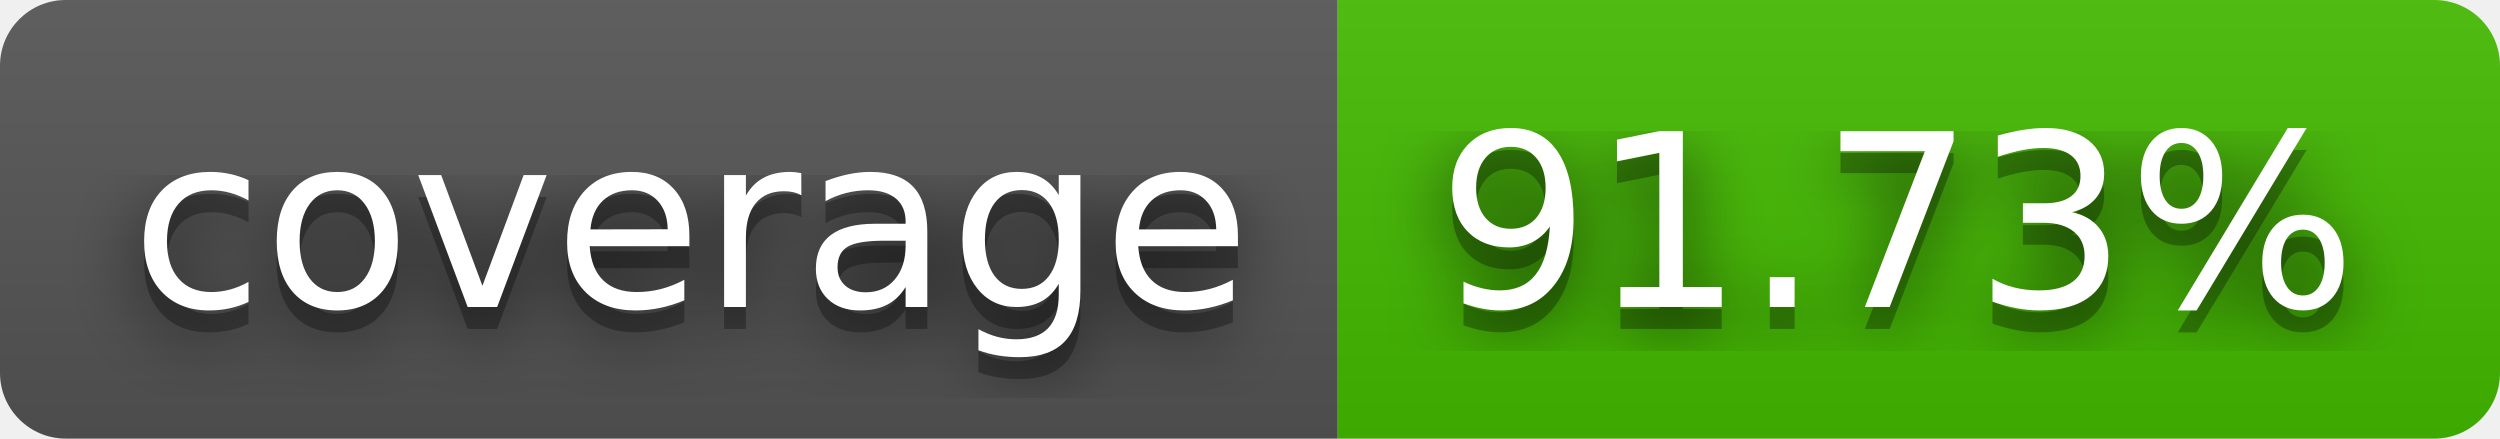
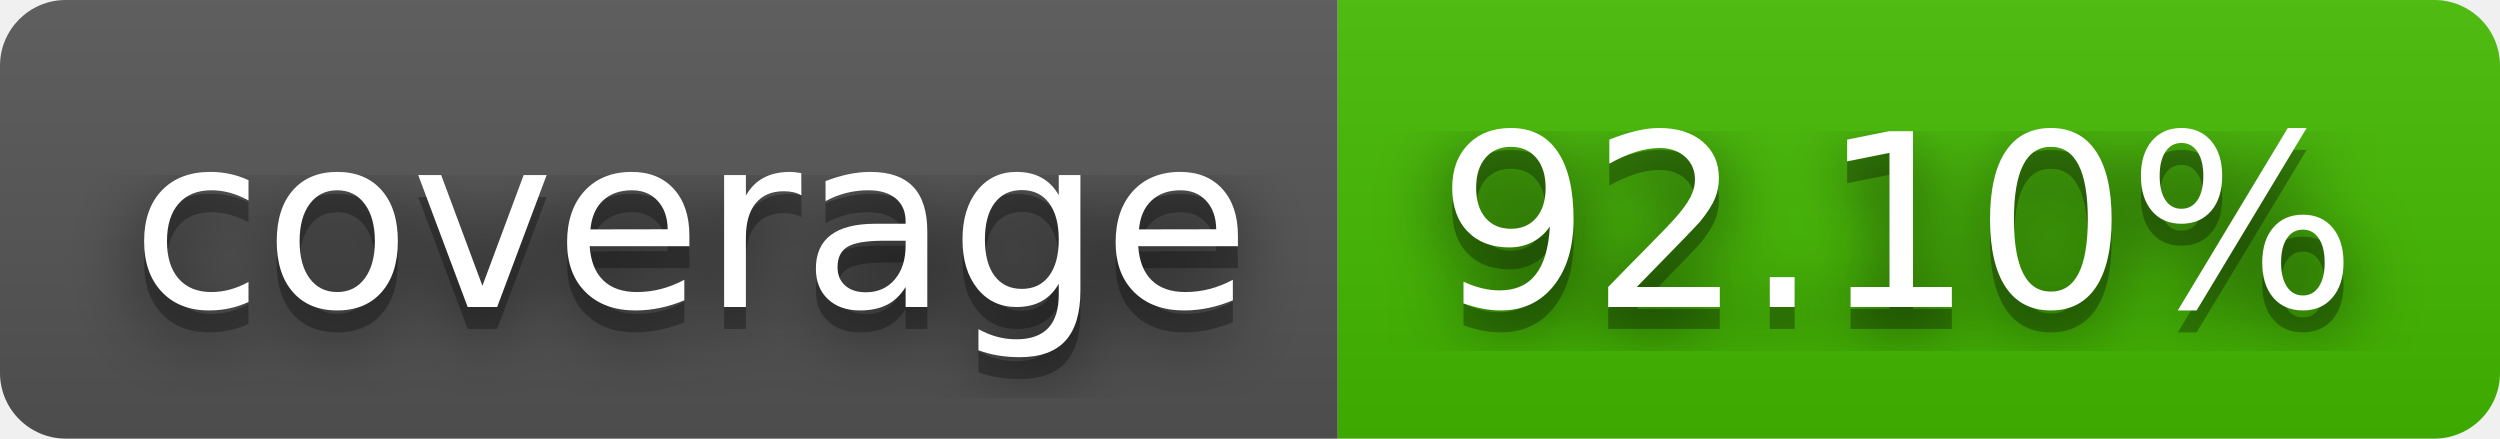
- <svg xmlns="http://www.w3.org/2000/svg" width="114" height="20" role="img" aria-label="coverage: 91.73%">
+ <svg xmlns="http://www.w3.org/2000/svg" width="114" height="20" role="img" aria-label="coverage: 92.10%">
  <filter id="blur">
    <feGaussianBlur stdDeviation="16" />
  </filter>
  <linearGradient id="s" x2="0" y2="100%">
    <stop offset="0" stop-color="#bbb" stop-opacity=".1" />
    <stop offset="1" stop-opacity=".1" />
  </linearGradient>
  <clipPath id="r">
    <rect width="114" height="20" rx="3" />
  </clipPath>
  <g clip-path="url(#r)">
    <rect width="61" height="20" fill="#555" />
    <rect x="61" width="53" height="20" fill="#4b0" />
    <rect width="114" height="20" fill="url(#s)" />
  </g>
  <g fill="#fff" text-anchor="middle" font-family="Verdana,Geneva,DejaVu Sans,sans-serif" text-rendering="geometricPrecision" font-size="110">
    <g transform="scale(.1)">
      <g aria-hidden="true" fill="#010101">
        <text x="315" y="150" fill-opacity=".8" filter="url(#blur)" textLength="510">coverage</text>
        <text x="315" y="150" fill-opacity=".3" textLength="510">coverage</text>
      </g>
      <text x="315" y="140" textLength="510">coverage</text>
    </g>
    <g transform="scale(.1)">
      <g aria-hidden="true" fill="#010101">
-         <text x="865" y="150" fill-opacity=".8" filter="url(#blur)" textLength="430">91.73%</text>
-         <text x="865" y="150" fill-opacity=".3" textLength="430">91.73%</text>
+         <text x="865" y="150" fill-opacity=".8" filter="url(#blur)" textLength="430">92.10%</text>
+         <text x="865" y="150" fill-opacity=".3" textLength="430">92.10%</text>
      </g>
-       <text x="865" y="140" textLength="430">91.73%</text>
+       <text x="865" y="140" textLength="430">92.10%</text>
    </g>
  </g>
</svg>
